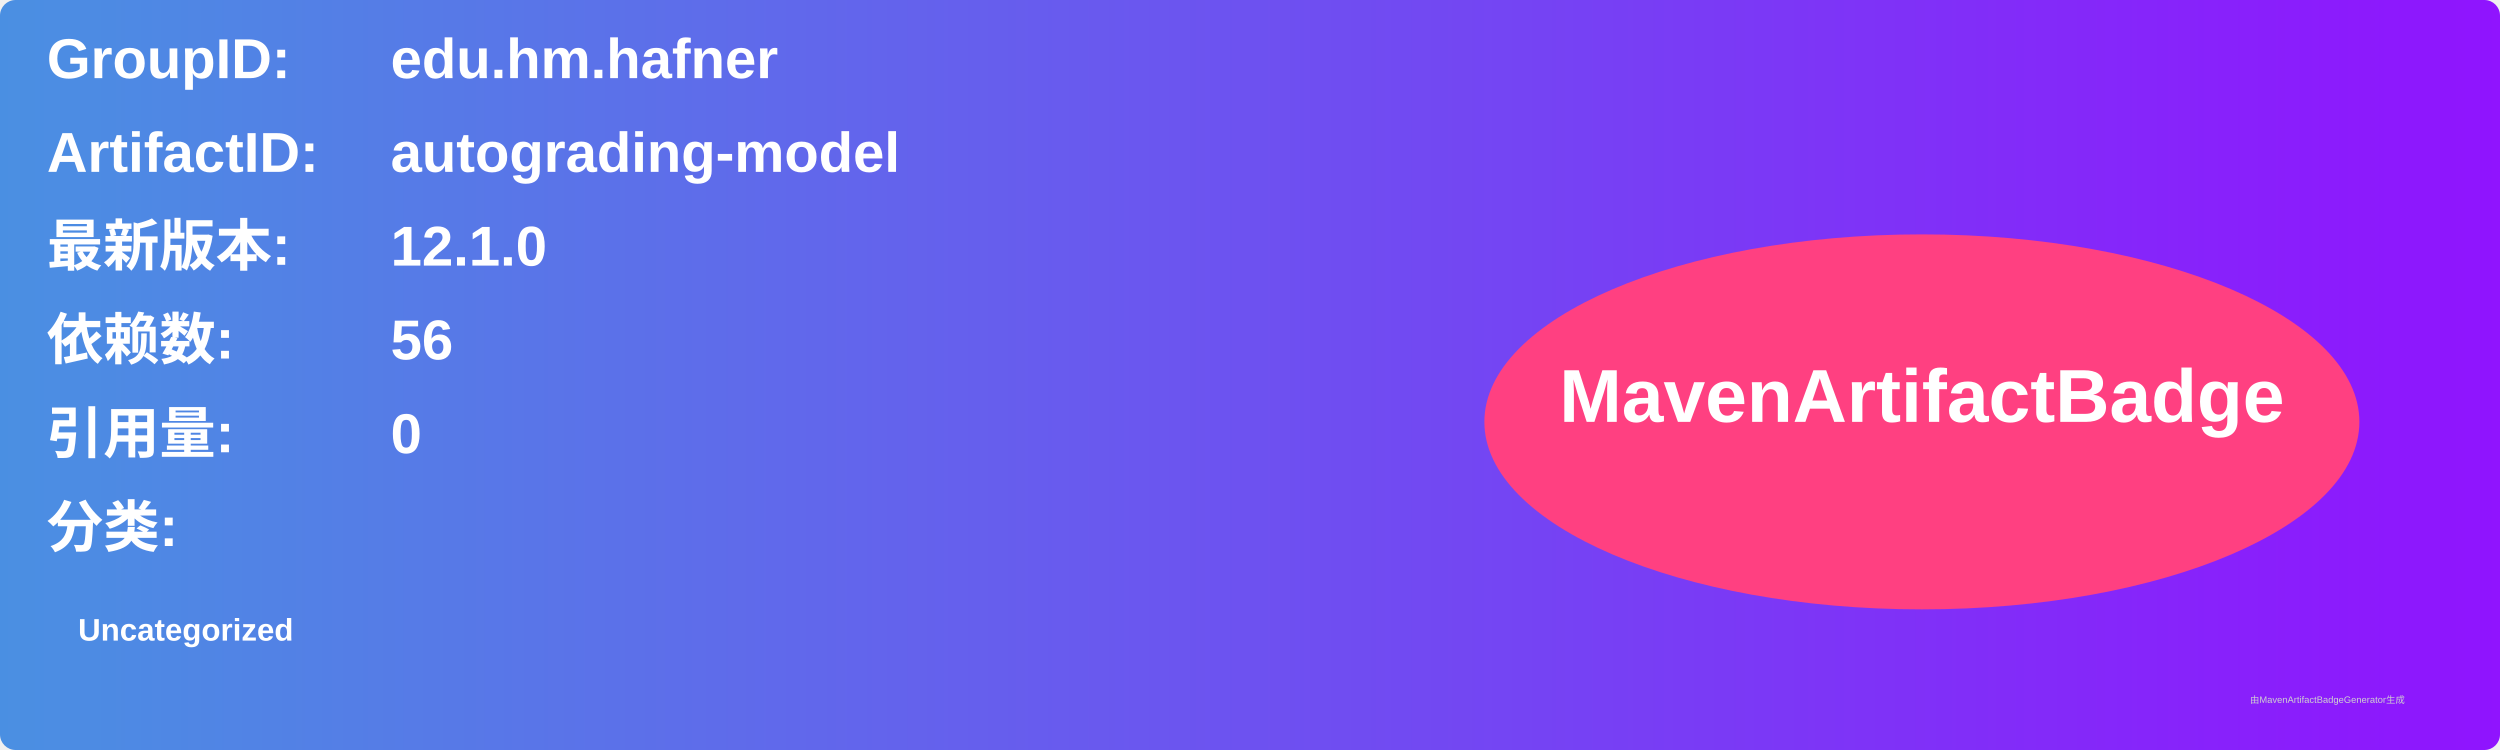
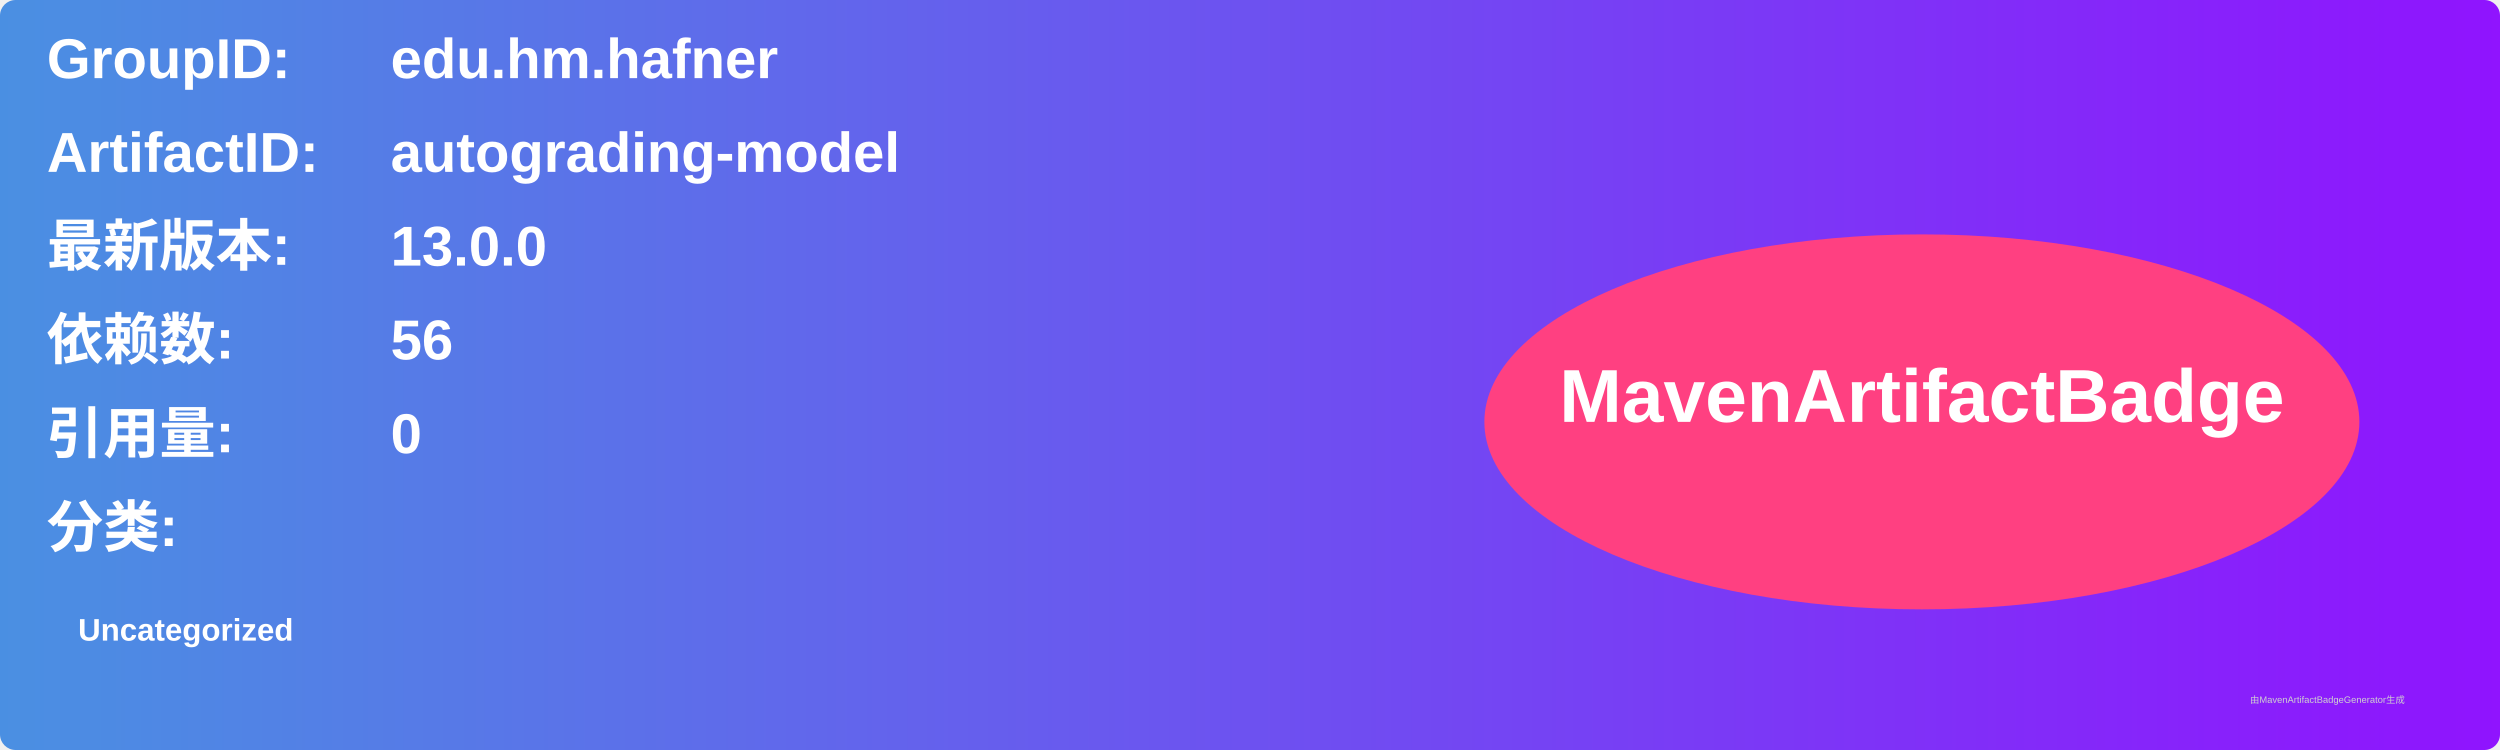
<svg xmlns="http://www.w3.org/2000/svg" width="800" height="240" viewBox="0 0 800 240">
  <linearGradient id="grad" x1="0%" y1="0%" x2="100%" y2="0%">
    <stop offset="0%" stop-color="#4a90e2" />
    <stop offset="100%" stop-color="#9013fe" />
  </linearGradient>
  <rect width="100%" height="100%" rx="5" ry="5" fill="url(#grad)" />
  <g transform="translate(15, 15)">
    <text x="0" y="10" font-family="Arial" font-size="18" fill="white" font-weight="bold" width="260">GroupID:</text>
    <text x="110" y="10" font-family="Arial" font-size="18" fill="white" font-weight="bold" width="460">edu.hm.hafner</text>
    <text x="0" y="40" font-family="Arial" font-size="18" fill="white" font-weight="bold" width="260">ArtifactID:</text>
    <text x="110" y="40" font-family="Arial" font-size="18" fill="white" font-weight="bold" width="460">autograding-model</text>
    <text x="0" y="70" font-family="Arial" font-size="18" fill="white" font-weight="bold">最新版本:</text>
    <text x="110" y="70" font-family="Arial" font-size="18" fill="white" font-weight="bold">
-       <tspan font-weight="bold">12.1.0</tspan>
+       <tspan font-weight="bold">13.0.0</tspan>
    </text>
    <text x="0" y="100" font-family="Arial" font-size="18" fill="white" font-weight="bold">依赖数: </text>
    <text x="110" y="100" font-family="Arial" font-size="18" fill="white">
      <tspan font-weight="bold">56</tspan>
    </text>
    <text x="0" y="130" font-family="Arial" font-size="18" fill="white" font-weight="bold">引用量: </text>
    <text x="110" y="130" font-family="Arial" font-size="18" fill="white">
      <tspan font-weight="bold">0</tspan>
    </text>
    <text x="0" y="160" font-family="Arial" font-size="18" fill="white" font-weight="bold">分类:</text>
    <text x="10" y="190" font-family="Arial" font-size="10" fill="white">
      <tspan font-weight="bold">Uncategorized</tspan>
    </text>
    <ellipse cx="600" cy="120" rx="140" ry="60" fill="#ff4081" />
    <text x="600" y="120" text-anchor="middle" font-family="Arial" font-size="24" fill="white" font-weight="bold">MavenArtifactBadge</text>
  </g>
  <text x="720" y="225" font-family="Arial" font-size="3" fill="#d0d0d0">由MavenArtifactBadgeGenerator生成</text>
</svg>
